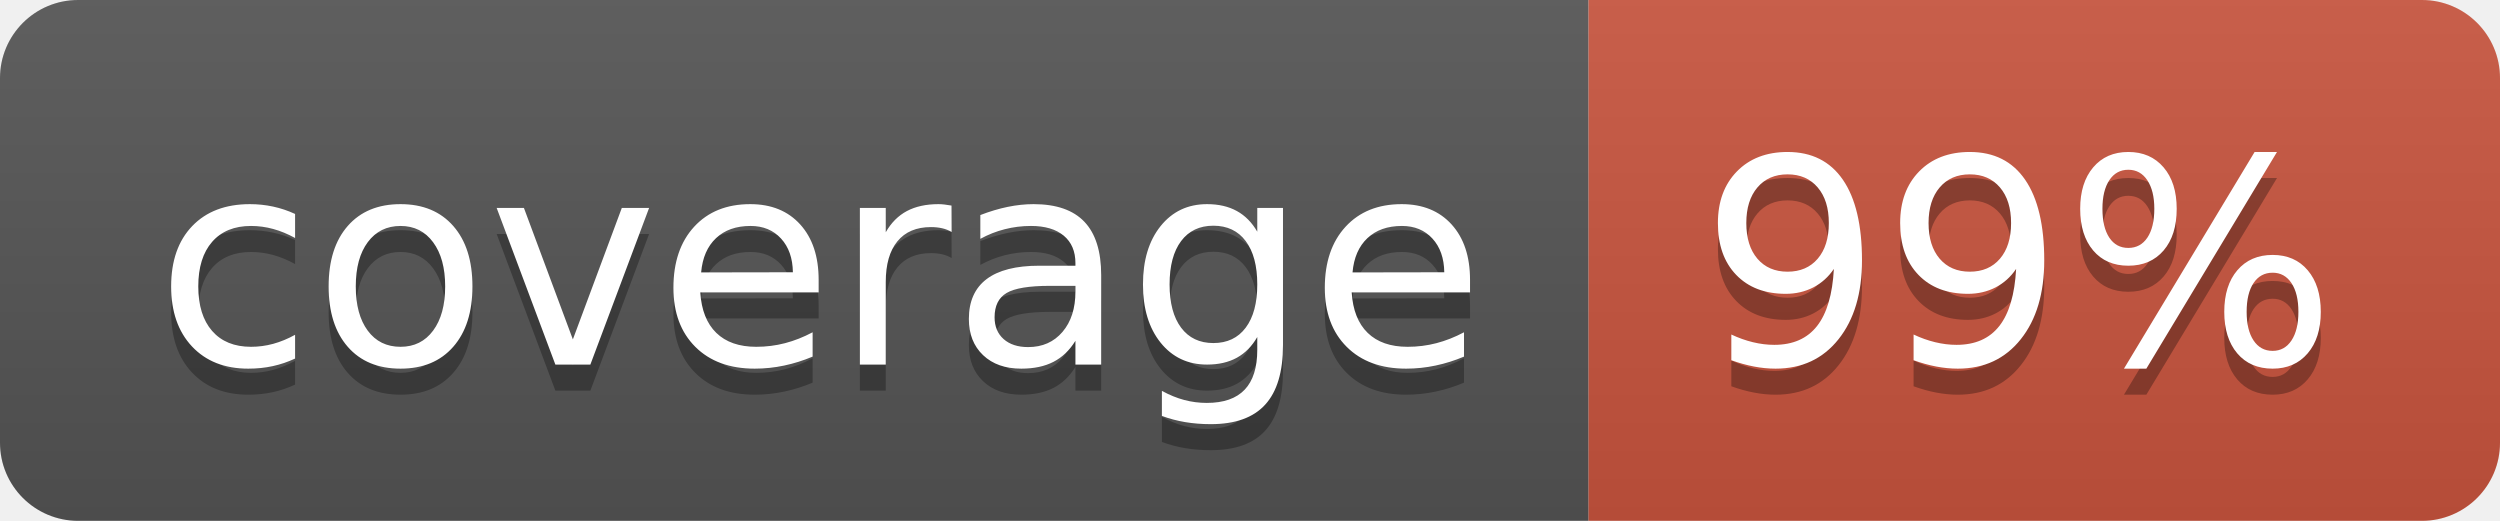
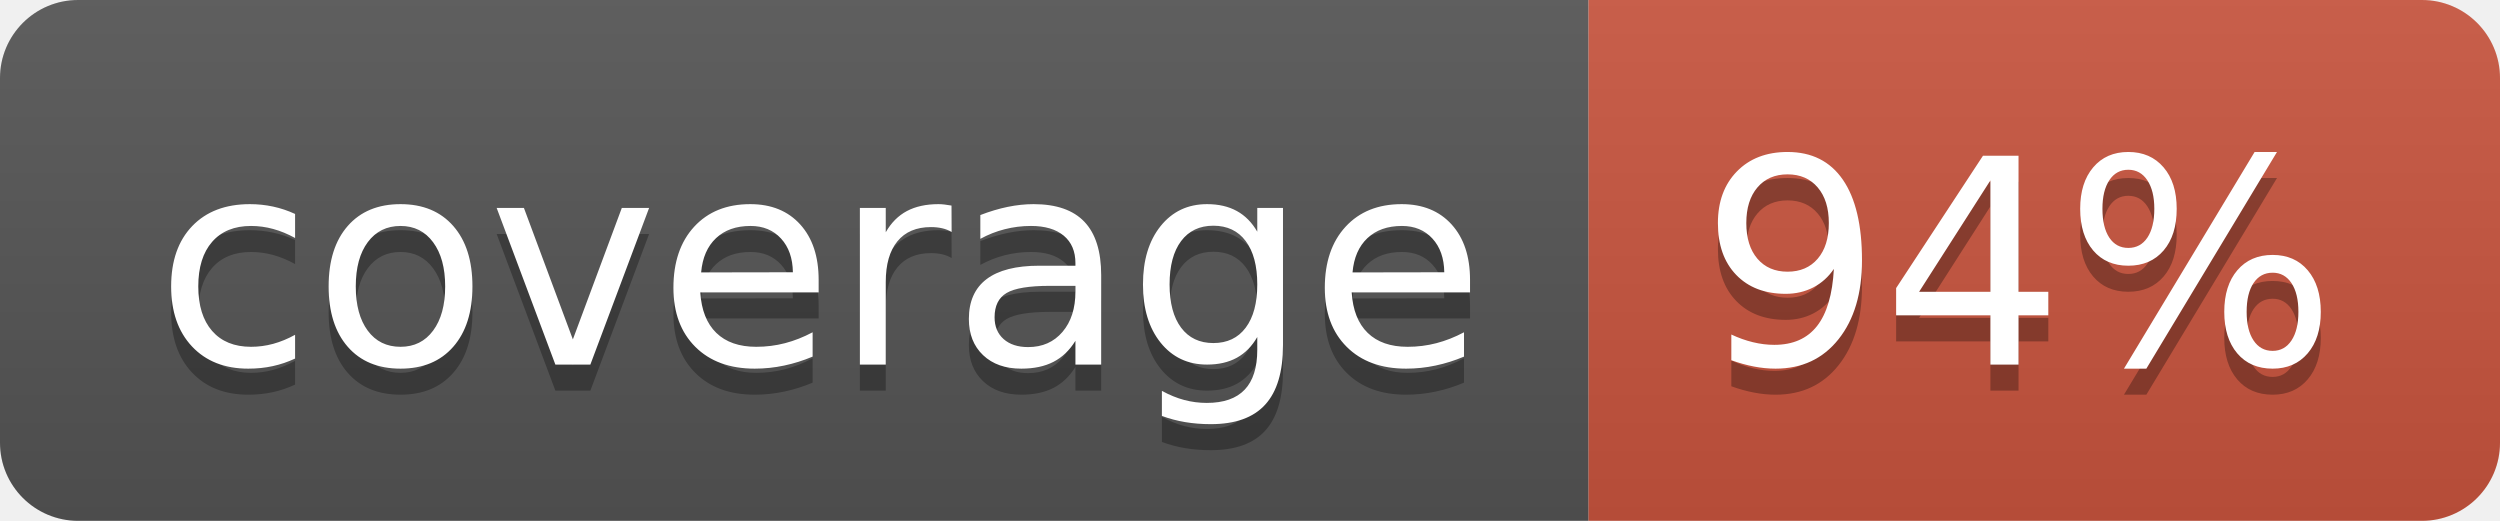
<svg xmlns="http://www.w3.org/2000/svg" width="96" height="20">
  <linearGradient id="b" x2="0" y2="100%">
    <stop offset="0" stop-color="#bbb" stop-opacity=".1" />
    <stop offset="1" stop-opacity=".1" />
  </linearGradient>
  <clipPath id="a">
    <rect width="96" height="20" rx="3" fill="#fff" />
  </clipPath>
  <g clip-path="url(#a)">
    <path fill="#555" d="M0 0h61v20H0z" />
    <path fill="#CA553E" d="M61 0h35v20H61z" />
    <path fill="url(#b)" d="M0 0h96v20H0z" />
  </g>
  <g fill="#fff" text-anchor="middle" font-family="DejaVu Sans,Verdana,Geneva,sans-serif" font-size="110">
    <text x="315" y="150" fill="#010101" fill-opacity=".3" transform="scale(.1)" textLength="510">coverage</text>
    <text x="315" y="140" transform="scale(.1)" textLength="510">coverage</text>
-     <text x="775" y="150" fill="#010101" fill-opacity=".3" transform="scale(.1)" textLength="250">99%</text>
-     <text x="775" y="140" transform="scale(.1)" textLength="250">99%</text>
+     <text x="775" y="150" fill="#010101" fill-opacity=".3" transform="scale(.1)" textLength="250">94%</text>
+     <text x="775" y="140" transform="scale(.1)" textLength="250">94%</text>
  </g>
</svg>
